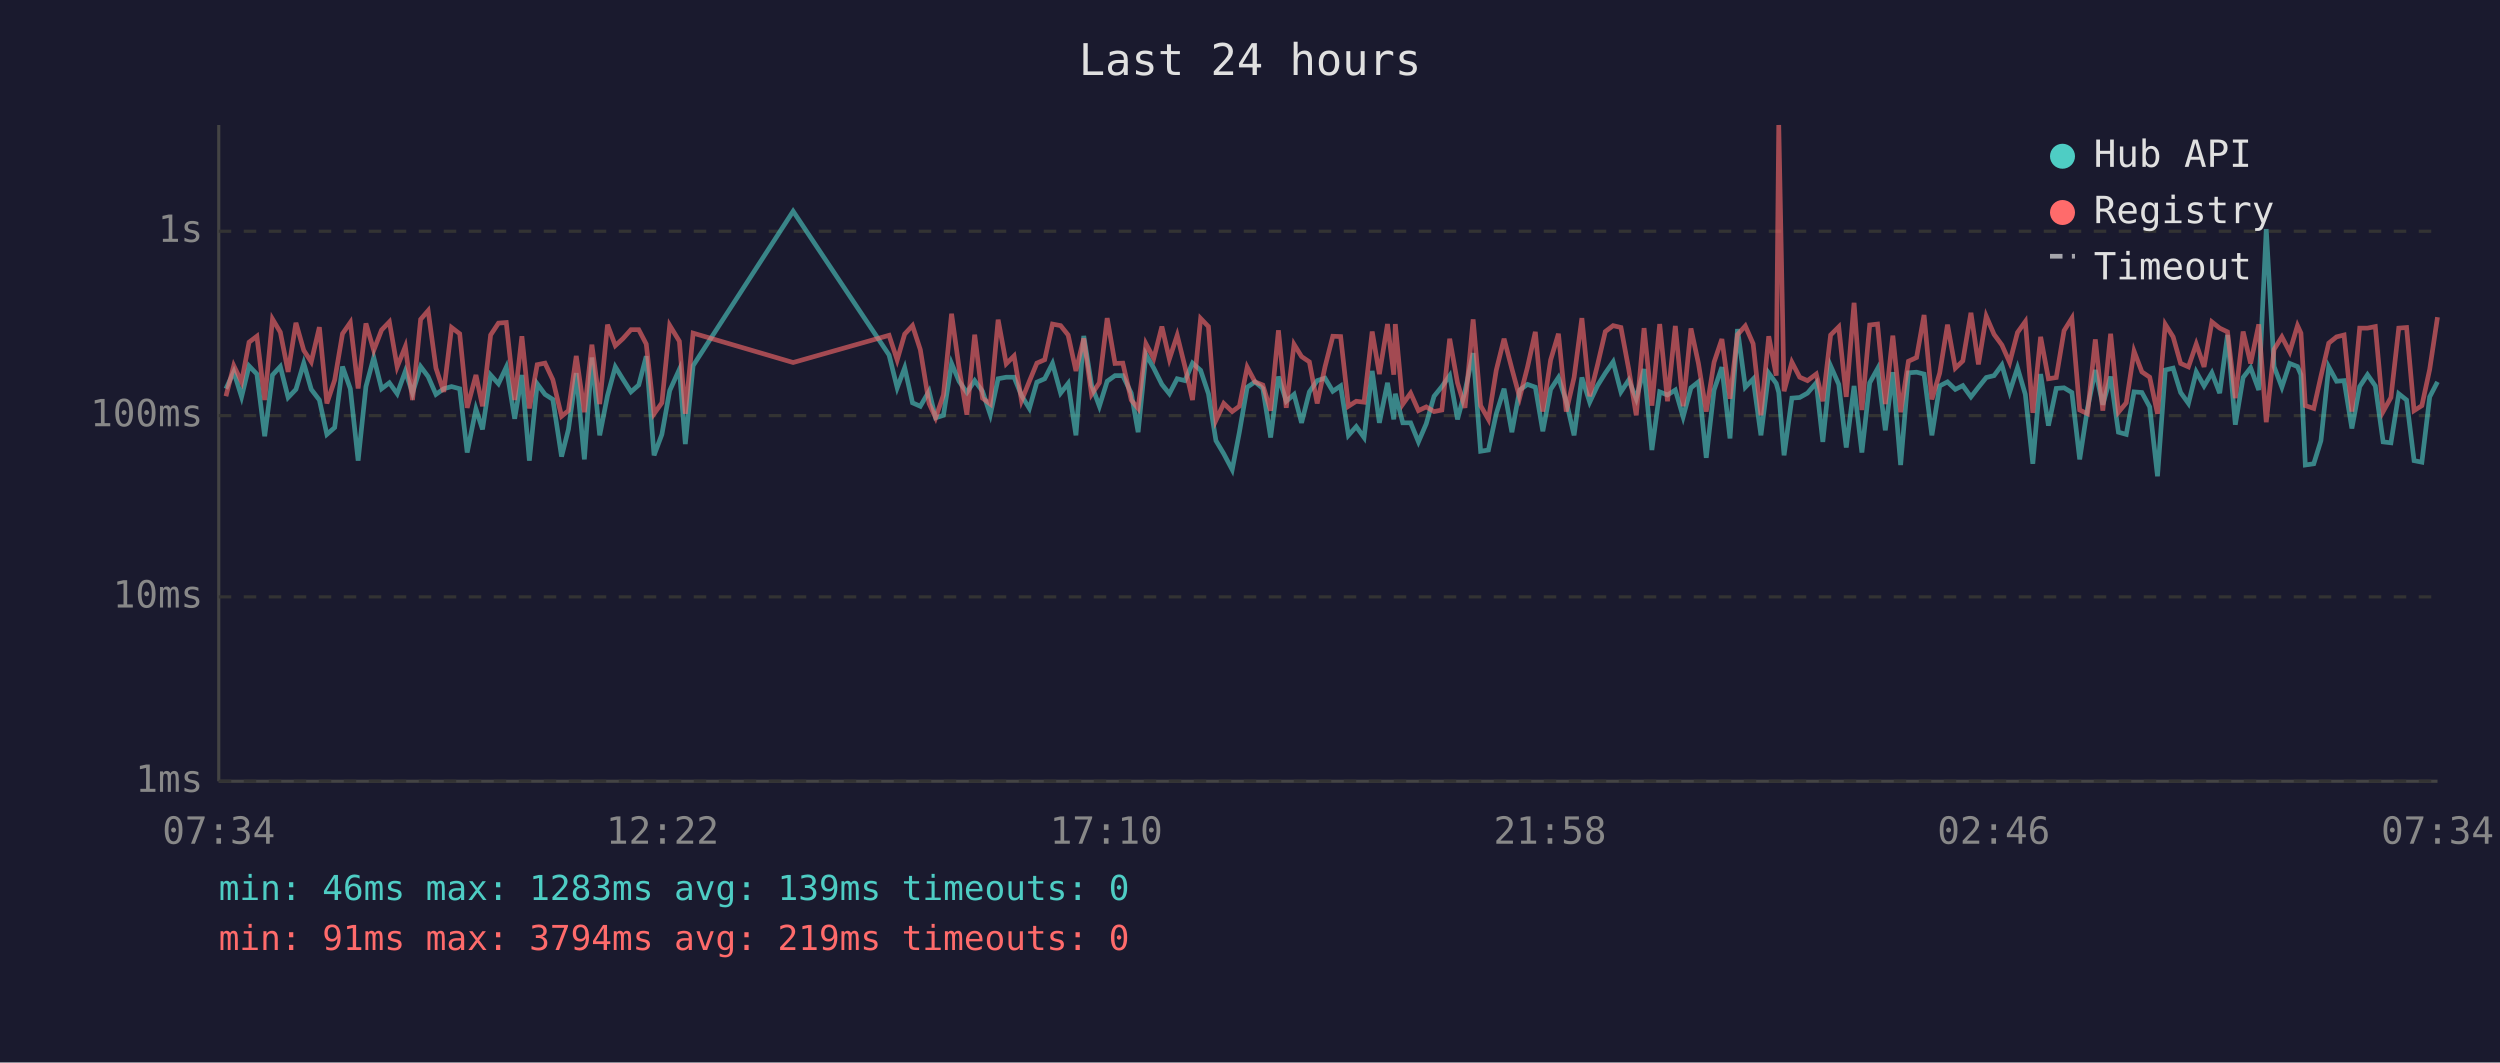
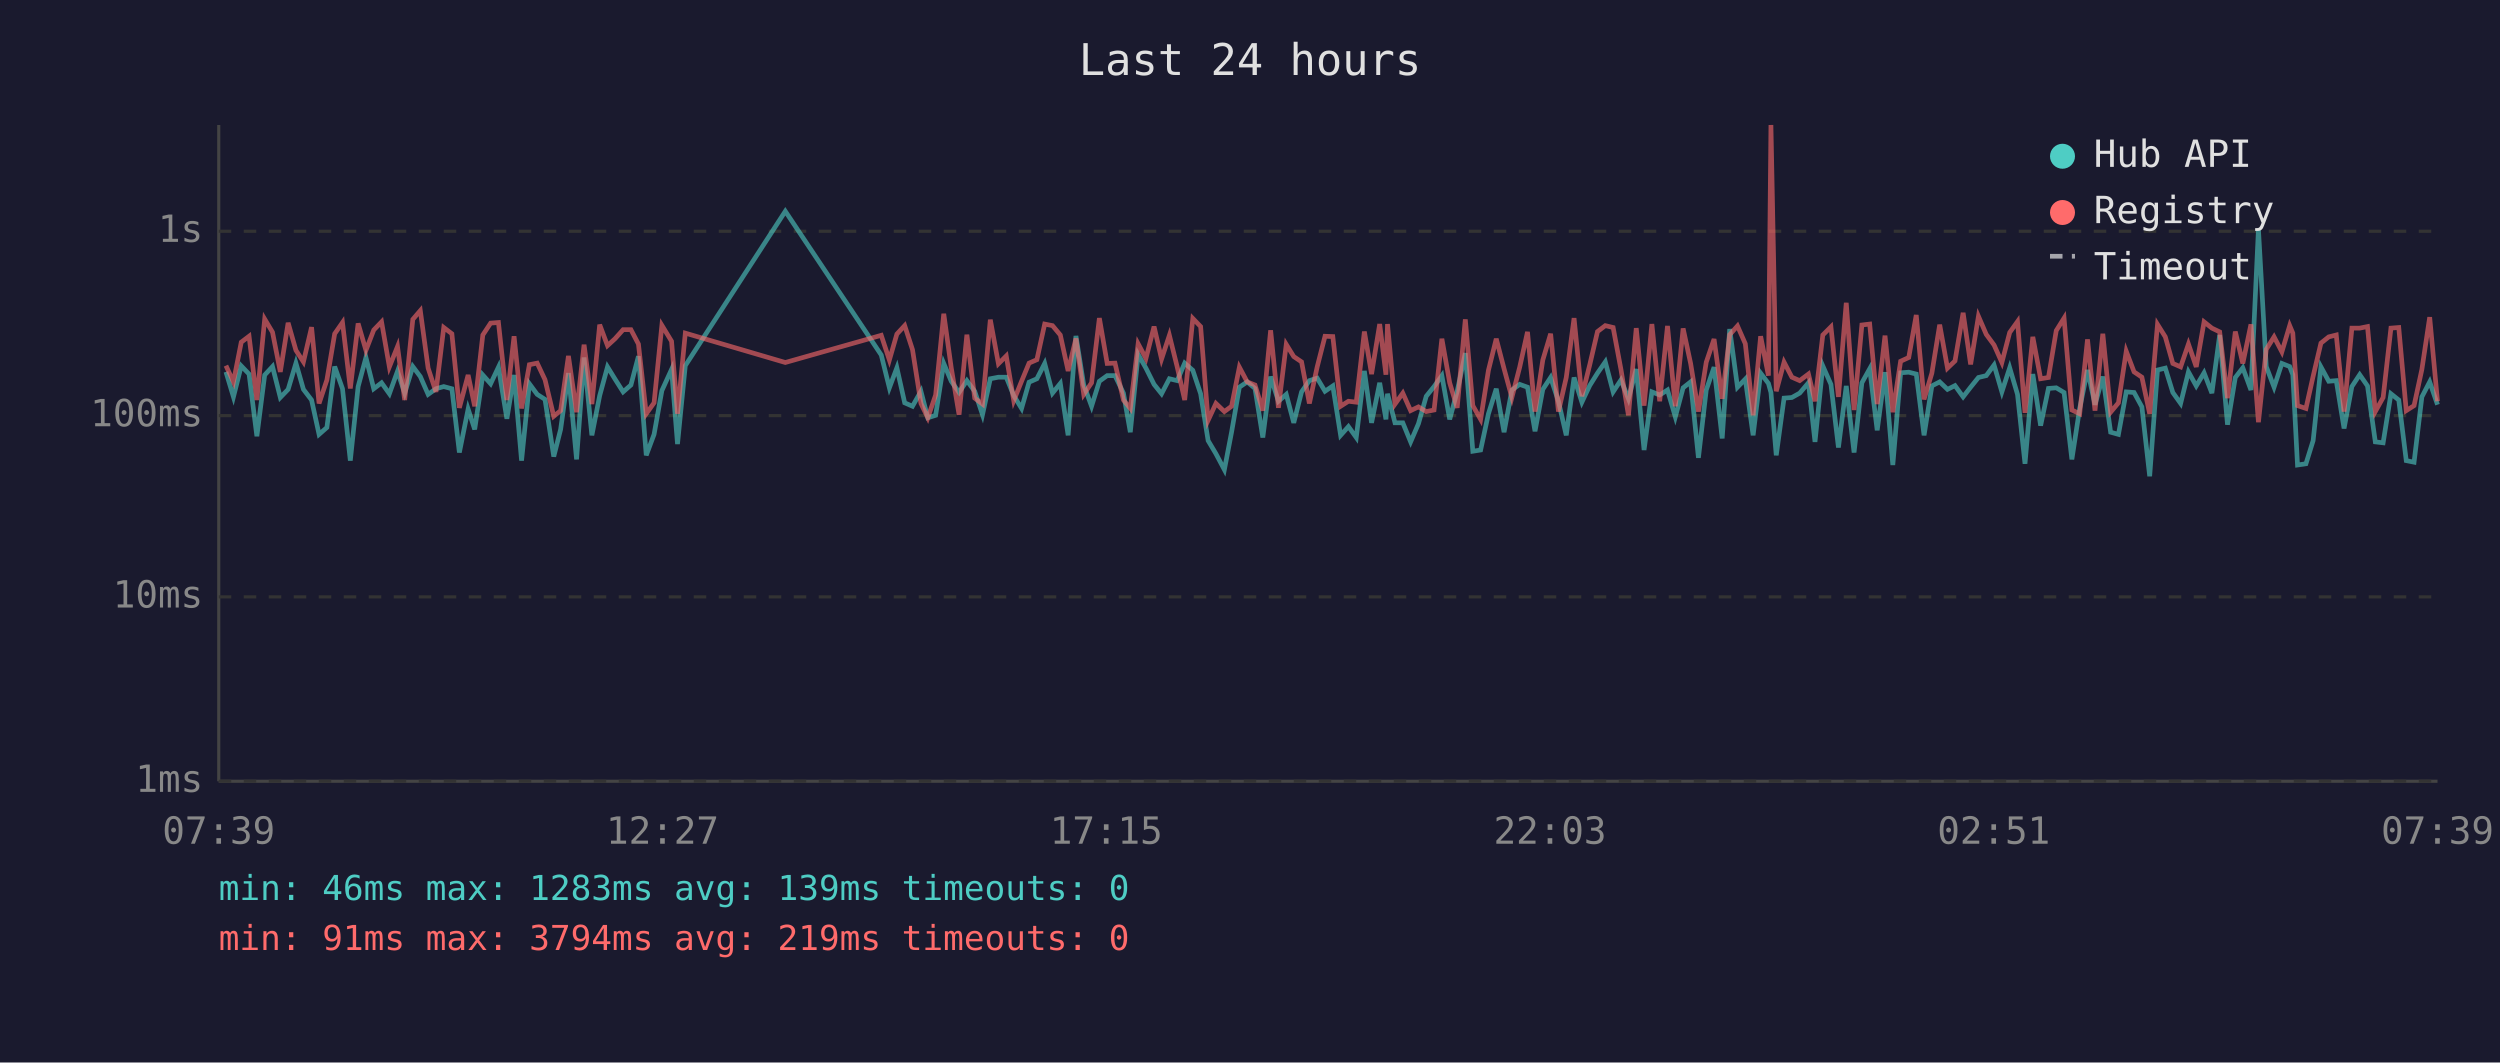
<svg xmlns="http://www.w3.org/2000/svg" viewBox="0 0 800 340" font-family="monospace" font-size="12">
  <rect width="800" height="340" fill="#1a1a2e" />
  <text x="400" y="24" fill="#e0e0e0" font-size="14" text-anchor="middle">Last 24 hours</text>
  <line x1="70" y1="40" x2="70" y2="250" stroke="#444" stroke-width="1" />
  <line x1="70" y1="250" x2="780" y2="250" stroke="#444" stroke-width="1" />
  <line x1="70" y1="250" x2="780" y2="250" stroke="#333" stroke-width="1" stroke-dasharray="4" />
  <text x="65" y="250" fill="#888" text-anchor="end" dominant-baseline="middle">1ms</text>
  <line x1="70" y1="191" x2="780" y2="191" stroke="#333" stroke-width="1" stroke-dasharray="4" />
  <text x="65" y="191" fill="#888" text-anchor="end" dominant-baseline="middle">10ms</text>
  <line x1="70" y1="133" x2="780" y2="133" stroke="#333" stroke-width="1" stroke-dasharray="4" />
  <text x="65" y="133" fill="#888" text-anchor="end" dominant-baseline="middle">100ms</text>
  <line x1="70" y1="74" x2="780" y2="74" stroke="#333" stroke-width="1" stroke-dasharray="4" />
  <text x="65" y="74" fill="#888" text-anchor="end" dominant-baseline="middle">1s</text>
-   <text x="70" y="270" fill="#888" text-anchor="middle">07:34</text>
-   <text x="212" y="270" fill="#888" text-anchor="middle">12:22</text>
-   <text x="354" y="270" fill="#888" text-anchor="middle">17:10</text>
-   <text x="496" y="270" fill="#888" text-anchor="middle">21:58</text>
-   <text x="638" y="270" fill="#888" text-anchor="middle">02:46</text>
-   <text x="780" y="270" fill="#888" text-anchor="middle">07:34</text>
-   <polyline points="72.3,124.4 74.8,119.0 77.3,127.0 79.7,117.1 82.2,119.7 84.7,139.6 87.2,120.0 89.7,117.3 92.2,127.2 94.7,124.6 97.2,116.2 99.6,124.6 102.2,128.0 104.6,139.0 107.1,136.8 109.6,117.3 112.1,124.4 114.6,147.4 117.1,123.7 119.6,114.4 122.1,124.4 124.6,122.5 127.1,126.0 129.7,118.8 132.0,125.8 134.6,117.3 137.0,120.5 139.5,126.2 142.0,124.4 144.5,123.7 147.1,124.4 149.5,144.8 152.3,130.9 154.4,137.4 157.0,120.0 159.5,122.8 162.0,117.5 164.7,134.0 167.0,120.0 169.4,147.4 171.9,122.8 174.4,126.2 176.9,127.8 179.7,146.1 181.9,137.4 184.4,119.4 187.0,147.0 189.4,114.4 191.9,139.3 194.4,126.6 196.9,117.4 199.3,121.3 201.9,125.4 204.4,123.2 206.8,114.0 209.3,145.7 211.8,139.0 214.3,125.0 217.4,118.2 219.3,142.1 221.8,117.0 253.8,67.6 284.5,113.6 287.1,124.1 289.5,117.7 292.0,128.9 294.5,130.0 297.3,125.2 299.4,133.7 301.9,132.9 304.5,116.3 306.9,122.0 309.4,125.6 311.9,121.8 314.4,125.2 316.9,132.7 319.4,121.2 322.0,120.7 324.5,120.7 326.9,126.6 329.4,130.7 331.8,122.3 334.3,121.2 336.8,116.3 339.4,125.8 341.8,122.7 344.3,139.3 346.8,107.5 349.3,123.2 351.8,130.0 354.3,122.0 356.8,120.2 359.3,120.2 362.0,125.8 364.2,138.3 366.7,113.4 369.2,117.8 371.8,123.0 374.2,126.0 376.7,121.2 379.2,121.8 381.6,116.2 384.2,118.5 386.7,126.0 389.1,141.0 391.6,145.2 394.3,150.3 396.6,138.3 399.1,123.9 401.6,122.2 404.1,124.3 406.6,140.0 409.1,120.5 411.6,128.4 414.1,126.2 416.5,135.3 419.0,125.4 421.5,121.8 424.0,121.0 426.5,125.2 429.0,123.5 431.5,139.3 434.0,136.5 436.5,140.0 439.1,118.7 441.4,135.3 444.0,122.5 446.0,134.2 446.5,126.0 448.9,135.3 451.4,135.3 453.9,141.4 456.4,135.6 458.9,126.8 461.4,123.7 463.9,120.2 466.4,134.2 468.8,125.2 471.4,113.0 473.8,144.4 476.3,144.0 478.8,132.4 481.3,124.4 483.8,138.3 486.3,124.8 488.8,123.0 491.3,123.9 493.7,138.0 496.2,124.6 498.7,120.8 501.2,128.4 503.7,139.3 506.2,120.8 508.7,128.7 511.2,123.4 513.7,119.4 516.2,115.8 518.7,125.4 521.2,121.6 523.6,127.6 526.1,118.1 528.6,144.0 531.1,125.4 533.6,126.4 536.1,124.8 538.6,133.4 541.1,124.1 543.5,122.2 546.0,146.5 548.5,124.8 551.0,117.5 553.6,140.3 556.0,105.3 558.5,123.9 561.0,121.3 563.5,139.3 566.0,119.4 568.4,122.7 569.2,125.6 570.9,145.7 573.4,127.4 575.9,127.2 578.4,125.8 581.2,122.5 583.3,141.4 585.8,117.1 588.4,123.0 590.8,143.2 593.3,123.5 595.8,144.8 598.3,122.5 600.8,118.0 603.3,137.7 605.7,119.1 608.2,148.8 610.7,119.3 613.3,119.1 615.7,119.7 618.2,139.3 620.7,123.5 623.2,122.2 625.7,124.6 628.1,123.4 630.7,127.0 633.1,123.9 635.6,120.8 638.1,120.2 640.6,116.8 643.1,125.4 645.6,117.7 648.1,126.2 650.5,148.4 653.0,119.7 655.5,136.2 658.0,124.3 660.5,124.1 663.0,125.6 665.5,147.0 668.0,130.7 670.5,118.4 672.9,129.5 675.4,120.5 677.9,138.3 680.4,139.0 682.9,125.4 685.4,125.6 687.9,130.2 690.4,152.4 692.9,118.4 695.4,117.8 697.8,125.6 700.3,129.1 702.8,119.0 705.3,123.5 707.8,119.3 710.3,125.8 712.8,107.2 715.3,135.9 717.8,120.8 720.2,117.7 722.8,124.8 725.2,73.3 727.7,117.3 730.2,123.9 732.7,116.3 735.2,117.3 736.3,119.9 737.7,148.8 740.4,148.4 742.7,141.0 745.2,117.4 747.7,122.0 750.1,121.8 752.6,137.1 755.1,123.7 757.6,119.9 760.1,123.5 762.6,141.4 765.1,141.7 767.6,126.0 770.1,128.0 772.5,147.4 775.0,147.9 777.5,127.0 780.0,122.2" fill="none" stroke="#4ecdc4" stroke-width="1.5" opacity="0.6" />
-   <polyline points="72.3,126.8 74.8,117.0 77.3,122.2 79.7,109.5 82.2,107.6 84.7,128.0 87.2,102.1 89.7,106.3 92.2,119.0 94.7,103.3 97.2,112.1 99.6,115.8 102.2,104.7 104.6,129.1 107.1,121.6 109.6,106.8 112.1,103.2 114.6,124.3 117.1,103.5 119.6,112.1 122.1,105.6 124.6,103.0 127.1,117.4 129.7,110.9 132.0,128.0 134.6,102.2 137.0,99.4 139.5,117.8 142.0,125.4 144.5,104.8 147.1,106.8 149.5,130.5 152.3,120.0 154.4,130.0 157.0,107.2 159.5,103.4 162.0,103.2 164.7,128.0 167.0,107.6 169.4,130.7 171.9,116.7 174.4,116.2 176.9,121.5 179.7,133.2 181.9,131.4 184.4,113.9 187.0,131.9 189.4,110.3 191.9,129.3 194.4,103.9 196.9,110.6 199.3,108.4 201.9,105.5 204.4,105.5 206.8,110.1 209.3,132.4 211.8,128.9 214.3,104.1 217.4,109.2 219.3,132.4 221.8,106.6 253.8,116.0 284.5,107.3 287.1,115.2 289.5,106.9 292.0,104.2 294.5,111.9 297.3,129.1 299.4,133.7 301.9,126.4 304.5,100.4 306.9,117.7 309.4,132.7 311.9,107.1 314.4,127.4 316.9,129.3 319.4,102.3 322.0,116.4 324.5,113.9 326.9,128.2 329.4,122.0 331.8,116.2 334.3,115.1 336.8,103.7 339.4,104.2 341.8,107.2 344.3,118.7 346.8,108.3 349.3,126.2 351.8,122.5 354.3,101.8 356.8,116.3 359.3,116.2 362.0,128.0 364.2,130.7 366.7,110.0 369.2,114.7 371.8,104.5 374.2,114.9 376.7,107.3 379.2,117.4 381.6,128.0 384.2,101.9 386.7,104.5 389.1,134.5 391.6,129.1 394.3,131.7 396.6,130.0 399.1,117.5 401.6,122.2 404.1,123.2 406.6,131.4 409.1,105.7 411.6,130.5 414.1,110.2 416.5,114.1 419.0,115.8 421.5,129.1 424.0,117.4 426.5,107.6 429.0,107.7 431.5,130.0 434.0,128.4 436.5,128.7 439.1,106.1 441.4,119.7 444.0,103.7 446.0,119.9 446.5,103.7 448.9,129.3 451.4,125.8 453.9,131.4 456.4,130.2 458.9,131.7 461.4,131.2 463.9,108.4 466.4,122.5 468.8,130.5 471.4,102.2 473.8,129.8 476.3,134.2 478.8,118.5 481.3,108.4 483.8,118.0 486.3,127.2 488.8,117.5 491.3,106.2 493.7,131.7 496.2,115.2 498.7,106.8 501.2,131.7 503.7,120.8 506.2,101.8 508.7,126.8 511.2,116.8 513.7,106.1 516.2,104.2 518.7,104.8 521.2,118.2 523.6,132.9 526.1,105.0 528.6,129.8 531.1,103.7 533.6,128.4 536.1,104.3 538.6,130.0 541.1,105.1 543.5,116.3 546.0,131.7 548.5,115.9 551.0,108.5 553.6,127.6 556.0,107.1 558.5,104.3 561.0,110.0 563.5,132.9 566.0,107.6 568.4,120.2 569.2,40.0 570.9,125.2 573.4,115.9 575.9,120.7 578.4,121.8 581.2,119.7 583.3,128.4 585.8,107.2 588.4,104.6 590.8,127.0 593.3,96.9 595.8,131.2 598.3,104.0 600.8,103.7 603.3,129.3 605.7,107.4 608.2,131.9 610.7,115.6 613.3,114.4 615.7,100.8 618.2,127.8 620.7,119.4 623.2,103.9 625.7,117.8 628.1,115.5 630.7,100.1 633.1,116.6 635.6,101.2 638.1,107.0 640.6,110.4 643.1,116.0 645.6,106.4 648.1,102.9 650.5,132.1 653.0,107.8 655.5,121.2 658.0,120.8 660.5,105.8 663.0,101.8 665.5,131.2 668.0,132.4 670.5,108.6 672.9,131.4 675.4,106.8 677.9,131.9 680.4,128.9 682.9,112.4 685.4,119.0 687.9,120.7 690.4,132.4 692.9,103.8 695.4,107.8 697.8,116.3 700.3,117.4 702.8,110.1 705.3,117.4 707.8,103.0 710.3,105.0 712.8,106.2 715.3,127.4 717.8,106.1 720.2,116.3 722.8,103.8 725.2,135.1 727.7,111.8 730.2,107.8 732.7,112.6 735.2,104.2 736.3,106.6 737.7,129.8 740.4,130.7 742.7,120.4 745.2,109.8 747.7,107.8 750.1,107.2 752.6,131.7 755.1,105.0 757.6,105.0 760.1,104.5 762.6,131.7 765.1,127.2 767.6,105.0 770.1,104.8 772.5,131.4 775.0,129.8 777.5,118.2 780.0,101.5" fill="none" stroke="#ff6b6b" stroke-width="1.5" opacity="0.6" />
+   <text x="70" y="270" fill="#888" text-anchor="middle">07:39</text>
+   <text x="212" y="270" fill="#888" text-anchor="middle">12:27</text>
+   <text x="354" y="270" fill="#888" text-anchor="middle">17:15</text>
+   <text x="496" y="270" fill="#888" text-anchor="middle">22:03</text>
+   <text x="638" y="270" fill="#888" text-anchor="middle">02:51</text>
+   <text x="780" y="270" fill="#888" text-anchor="middle">07:39</text>
+   <polyline points="72.3,119.0 74.7,127.0 77.2,117.1 79.7,119.7 82.2,139.6 84.7,120.0 87.2,117.3 89.7,127.2 92.2,124.6 94.7,116.2 97.1,124.6 99.7,128.0 102.1,139.0 104.6,136.8 107.1,117.3 109.6,124.4 112.1,147.4 114.6,123.7 117.1,114.4 119.6,124.4 122.1,122.5 124.6,126.0 127.2,118.8 129.5,125.8 132.1,117.3 134.5,120.5 137.0,126.2 139.5,124.4 142.0,123.7 144.6,124.4 147.0,144.8 149.8,130.9 151.9,137.4 154.5,120.0 157.0,122.8 159.5,117.5 162.2,134.0 164.5,120.0 166.9,147.4 169.4,122.8 171.9,126.2 174.4,127.8 177.2,146.1 179.4,137.4 181.9,119.4 184.5,147.0 186.9,114.4 189.4,139.3 191.9,126.6 194.4,117.4 196.8,121.3 199.4,125.4 201.9,123.2 204.3,114.0 206.8,145.7 209.3,139.0 211.8,125.0 214.9,118.2 216.8,142.1 219.3,117.0 251.3,67.6 282.0,113.6 284.6,124.1 287.0,117.7 289.5,128.9 292.0,130.0 294.7,125.2 296.9,133.7 299.4,132.9 302.0,116.3 304.4,122.0 306.9,125.6 309.4,121.8 311.9,125.2 314.4,132.7 316.9,121.2 319.5,120.7 322.0,120.7 324.4,126.6 326.9,130.7 329.3,122.3 331.8,121.2 334.3,116.3 336.8,125.8 339.3,122.7 341.8,139.3 344.3,107.5 346.8,123.2 349.3,130.0 351.8,122.0 354.3,120.2 356.8,120.2 359.5,125.8 361.7,138.3 364.2,113.4 366.7,117.8 369.3,123.0 371.7,126.0 374.2,121.2 376.7,121.8 379.1,116.2 381.7,118.5 384.2,126.0 386.6,141.0 389.1,145.2 391.8,150.3 394.1,138.3 396.6,123.9 399.1,122.2 401.6,124.3 404.1,140.0 406.6,120.5 409.1,128.4 411.6,126.2 414.0,135.3 416.5,125.4 419.0,121.8 421.5,121.0 424.0,125.2 426.5,123.5 429.0,139.3 431.5,136.5 434.0,140.0 436.6,118.7 438.9,135.3 441.5,122.5 443.5,134.2 444.0,126.0 446.4,135.3 448.9,135.3 451.4,141.4 453.9,135.6 456.4,126.8 458.9,123.7 461.4,120.2 463.9,134.2 466.3,125.2 468.9,113.0 471.3,144.4 473.8,144.0 476.3,132.4 478.8,124.4 481.3,138.3 483.8,124.8 486.3,123.0 488.8,123.9 491.2,138.0 493.7,124.6 496.2,120.8 498.7,128.4 501.2,139.3 503.7,120.8 506.2,128.7 508.7,123.4 511.2,119.4 513.7,115.8 516.2,125.4 518.7,121.6 521.1,127.6 523.6,118.1 526.1,144.0 528.6,125.4 531.1,126.4 533.6,124.8 536.1,133.4 538.6,124.1 541.0,122.2 543.5,146.5 546.0,124.8 548.5,117.5 551.1,140.3 553.5,105.3 556.0,123.9 558.5,121.3 561.0,139.3 563.4,119.4 565.9,122.7 566.7,125.6 568.4,145.7 570.9,127.4 573.4,127.2 575.9,125.8 578.7,122.5 580.8,141.4 583.3,117.1 585.9,123.0 588.3,143.2 590.8,123.5 593.3,144.8 595.8,122.5 598.3,118.0 600.7,137.7 603.2,119.1 605.7,148.8 608.2,119.3 610.8,119.1 613.2,119.7 615.7,139.3 618.2,123.5 620.7,122.2 623.2,124.6 625.6,123.4 628.2,127.0 630.6,123.9 633.1,120.8 635.6,120.2 638.1,116.8 640.6,125.4 643.1,117.7 645.6,126.2 648.0,148.4 650.5,119.7 653.0,136.2 655.5,124.3 658.0,124.1 660.5,125.6 663.0,147.0 665.5,130.7 668.0,118.4 670.4,129.5 672.9,120.5 675.4,138.3 677.9,139.0 680.4,125.4 682.9,125.6 685.4,130.2 687.9,152.4 690.4,118.4 692.9,117.8 695.3,125.6 697.8,129.1 700.3,119.0 702.8,123.5 705.3,119.3 707.8,125.8 710.3,107.2 712.8,135.9 715.3,120.8 717.7,117.7 720.3,124.8 722.7,73.3 725.2,117.3 727.7,123.9 730.2,116.3 732.7,117.3 733.7,119.9 735.2,148.8 737.9,148.4 740.2,141.0 742.7,117.4 745.2,122.0 747.6,121.8 750.1,137.1 752.6,123.7 755.1,119.9 757.6,123.5 760.1,141.4 762.6,141.7 765.1,126.0 767.6,128.0 770.0,147.4 772.5,147.9 775.0,127.0 777.5,122.2 780.0,129.5" fill="none" stroke="#4ecdc4" stroke-width="1.5" opacity="0.6" />
+   <polyline points="72.3,117.0 74.7,122.2 77.2,109.5 79.7,107.6 82.2,128.0 84.7,102.1 87.2,106.3 89.7,119.0 92.2,103.3 94.7,112.1 97.1,115.8 99.7,104.7 102.1,129.1 104.6,121.6 107.1,106.8 109.6,103.2 112.1,124.3 114.6,103.5 117.1,112.1 119.6,105.6 122.1,103.0 124.6,117.4 127.2,110.9 129.5,128.0 132.1,102.2 134.5,99.4 137.0,117.8 139.5,125.4 142.0,104.8 144.6,106.8 147.0,130.5 149.8,120.0 151.9,130.0 154.5,107.2 157.0,103.4 159.5,103.2 162.2,128.0 164.5,107.6 166.9,130.7 169.4,116.7 171.9,116.2 174.4,121.5 177.2,133.2 179.4,131.4 181.9,113.9 184.5,131.9 186.9,110.3 189.4,129.3 191.9,103.9 194.4,110.6 196.8,108.4 199.4,105.5 201.9,105.5 204.3,110.1 206.8,132.4 209.3,128.9 211.8,104.1 214.9,109.2 216.8,132.4 219.3,106.6 251.3,116.0 282.0,107.3 284.6,115.2 287.0,106.9 289.5,104.2 292.0,111.9 294.7,129.1 296.9,133.7 299.4,126.4 302.0,100.4 304.4,117.7 306.9,132.7 309.4,107.1 311.9,127.4 314.4,129.3 316.9,102.3 319.5,116.4 322.0,113.9 324.4,128.2 326.9,122.0 329.3,116.2 331.8,115.1 334.3,103.7 336.8,104.2 339.3,107.2 341.8,118.7 344.3,108.3 346.8,126.2 349.3,122.5 351.8,101.8 354.3,116.3 356.8,116.2 359.5,128.0 361.7,130.7 364.2,110.0 366.7,114.7 369.3,104.5 371.7,114.9 374.2,107.3 376.7,117.4 379.1,128.0 381.7,101.9 384.2,104.5 386.6,134.5 389.1,129.1 391.8,131.7 394.1,130.0 396.6,117.5 399.1,122.2 401.6,123.2 404.1,131.4 406.6,105.7 409.1,130.5 411.6,110.2 414.0,114.1 416.5,115.8 419.0,129.1 421.5,117.4 424.0,107.6 426.5,107.7 429.0,130.0 431.5,128.4 434.0,128.7 436.6,106.1 438.9,119.7 441.5,103.7 443.5,119.9 444.0,103.7 446.4,129.3 448.9,125.8 451.4,131.4 453.9,130.2 456.4,131.7 458.9,131.2 461.4,108.4 463.9,122.5 466.3,130.5 468.9,102.2 471.3,129.8 473.8,134.2 476.3,118.5 478.8,108.4 481.3,118.0 483.8,127.2 486.3,117.5 488.8,106.2 491.2,131.7 493.7,115.2 496.2,106.8 498.7,131.7 501.2,120.8 503.7,101.8 506.2,126.8 508.7,116.8 511.2,106.1 513.7,104.2 516.2,104.8 518.7,118.2 521.1,132.9 523.6,105.0 526.1,129.8 528.6,103.7 531.1,128.4 533.6,104.3 536.1,130.0 538.6,105.1 541.0,116.3 543.5,131.7 546.0,115.9 548.5,108.5 551.1,127.6 553.5,107.1 556.0,104.3 558.5,110.0 561.0,132.9 563.4,107.6 565.9,120.2 566.7,40.0 568.4,125.2 570.9,115.9 573.4,120.7 575.9,121.8 578.7,119.7 580.8,128.4 583.3,107.2 585.9,104.6 588.3,127.0 590.8,96.9 593.3,131.2 595.8,104.0 598.3,103.7 600.7,129.3 603.2,107.4 605.7,131.9 608.2,115.6 610.8,114.4 613.2,100.8 615.7,127.8 618.2,119.4 620.7,103.9 623.2,117.8 625.6,115.5 628.2,100.1 630.6,116.6 633.1,101.2 635.6,107.0 638.1,110.4 640.6,116.0 643.1,106.4 645.6,102.9 648.0,132.1 650.5,107.8 653.0,121.2 655.5,120.8 658.0,105.8 660.5,101.8 663.0,131.2 665.5,132.4 668.0,108.6 670.4,131.4 672.9,106.8 675.4,131.9 677.9,128.9 680.4,112.4 682.9,119.0 685.4,120.7 687.9,132.4 690.4,103.8 692.9,107.8 695.3,116.3 697.8,117.4 700.3,110.1 702.8,117.4 705.3,103.0 707.8,105.0 710.3,106.2 712.8,127.4 715.3,106.1 717.7,116.3 720.3,103.8 722.7,135.1 725.2,111.8 727.7,107.8 730.2,112.6 732.7,104.2 733.7,106.6 735.2,129.8 737.9,130.7 740.2,120.4 742.7,109.8 745.2,107.8 747.6,107.2 750.1,131.7 752.6,105.0 755.1,105.0 757.6,104.5 760.1,131.7 762.6,127.2 765.1,105.0 767.6,104.8 770.0,131.4 772.5,129.8 775.0,118.2 777.5,101.5 780.0,128.4" fill="none" stroke="#ff6b6b" stroke-width="1.5" opacity="0.6" />
  <circle cx="660" cy="50" r="4" fill="#4ecdc4" />
  <text x="670" y="50" fill="#e0e0e0" dominant-baseline="middle">Hub API</text>
  <circle cx="660" cy="68" r="4" fill="#ff6b6b" />
  <text x="670" y="68" fill="#e0e0e0" dominant-baseline="middle">Registry</text>
  <line x1="656" y1="82" x2="664" y2="82" stroke="#e0e0e0" stroke-width="1.5" stroke-dasharray="4,3" opacity="0.7" />
  <text x="670" y="86" fill="#e0e0e0" dominant-baseline="middle">Timeout</text>
  <text x="70" y="288" fill="#4ecdc4" font-size="11">min: 46ms  max: 1283ms  avg: 139ms  timeouts: 0</text>
  <text x="70" y="304" fill="#ff6b6b" font-size="11">min: 91ms  max: 3794ms  avg: 219ms  timeouts: 0</text>
</svg>
